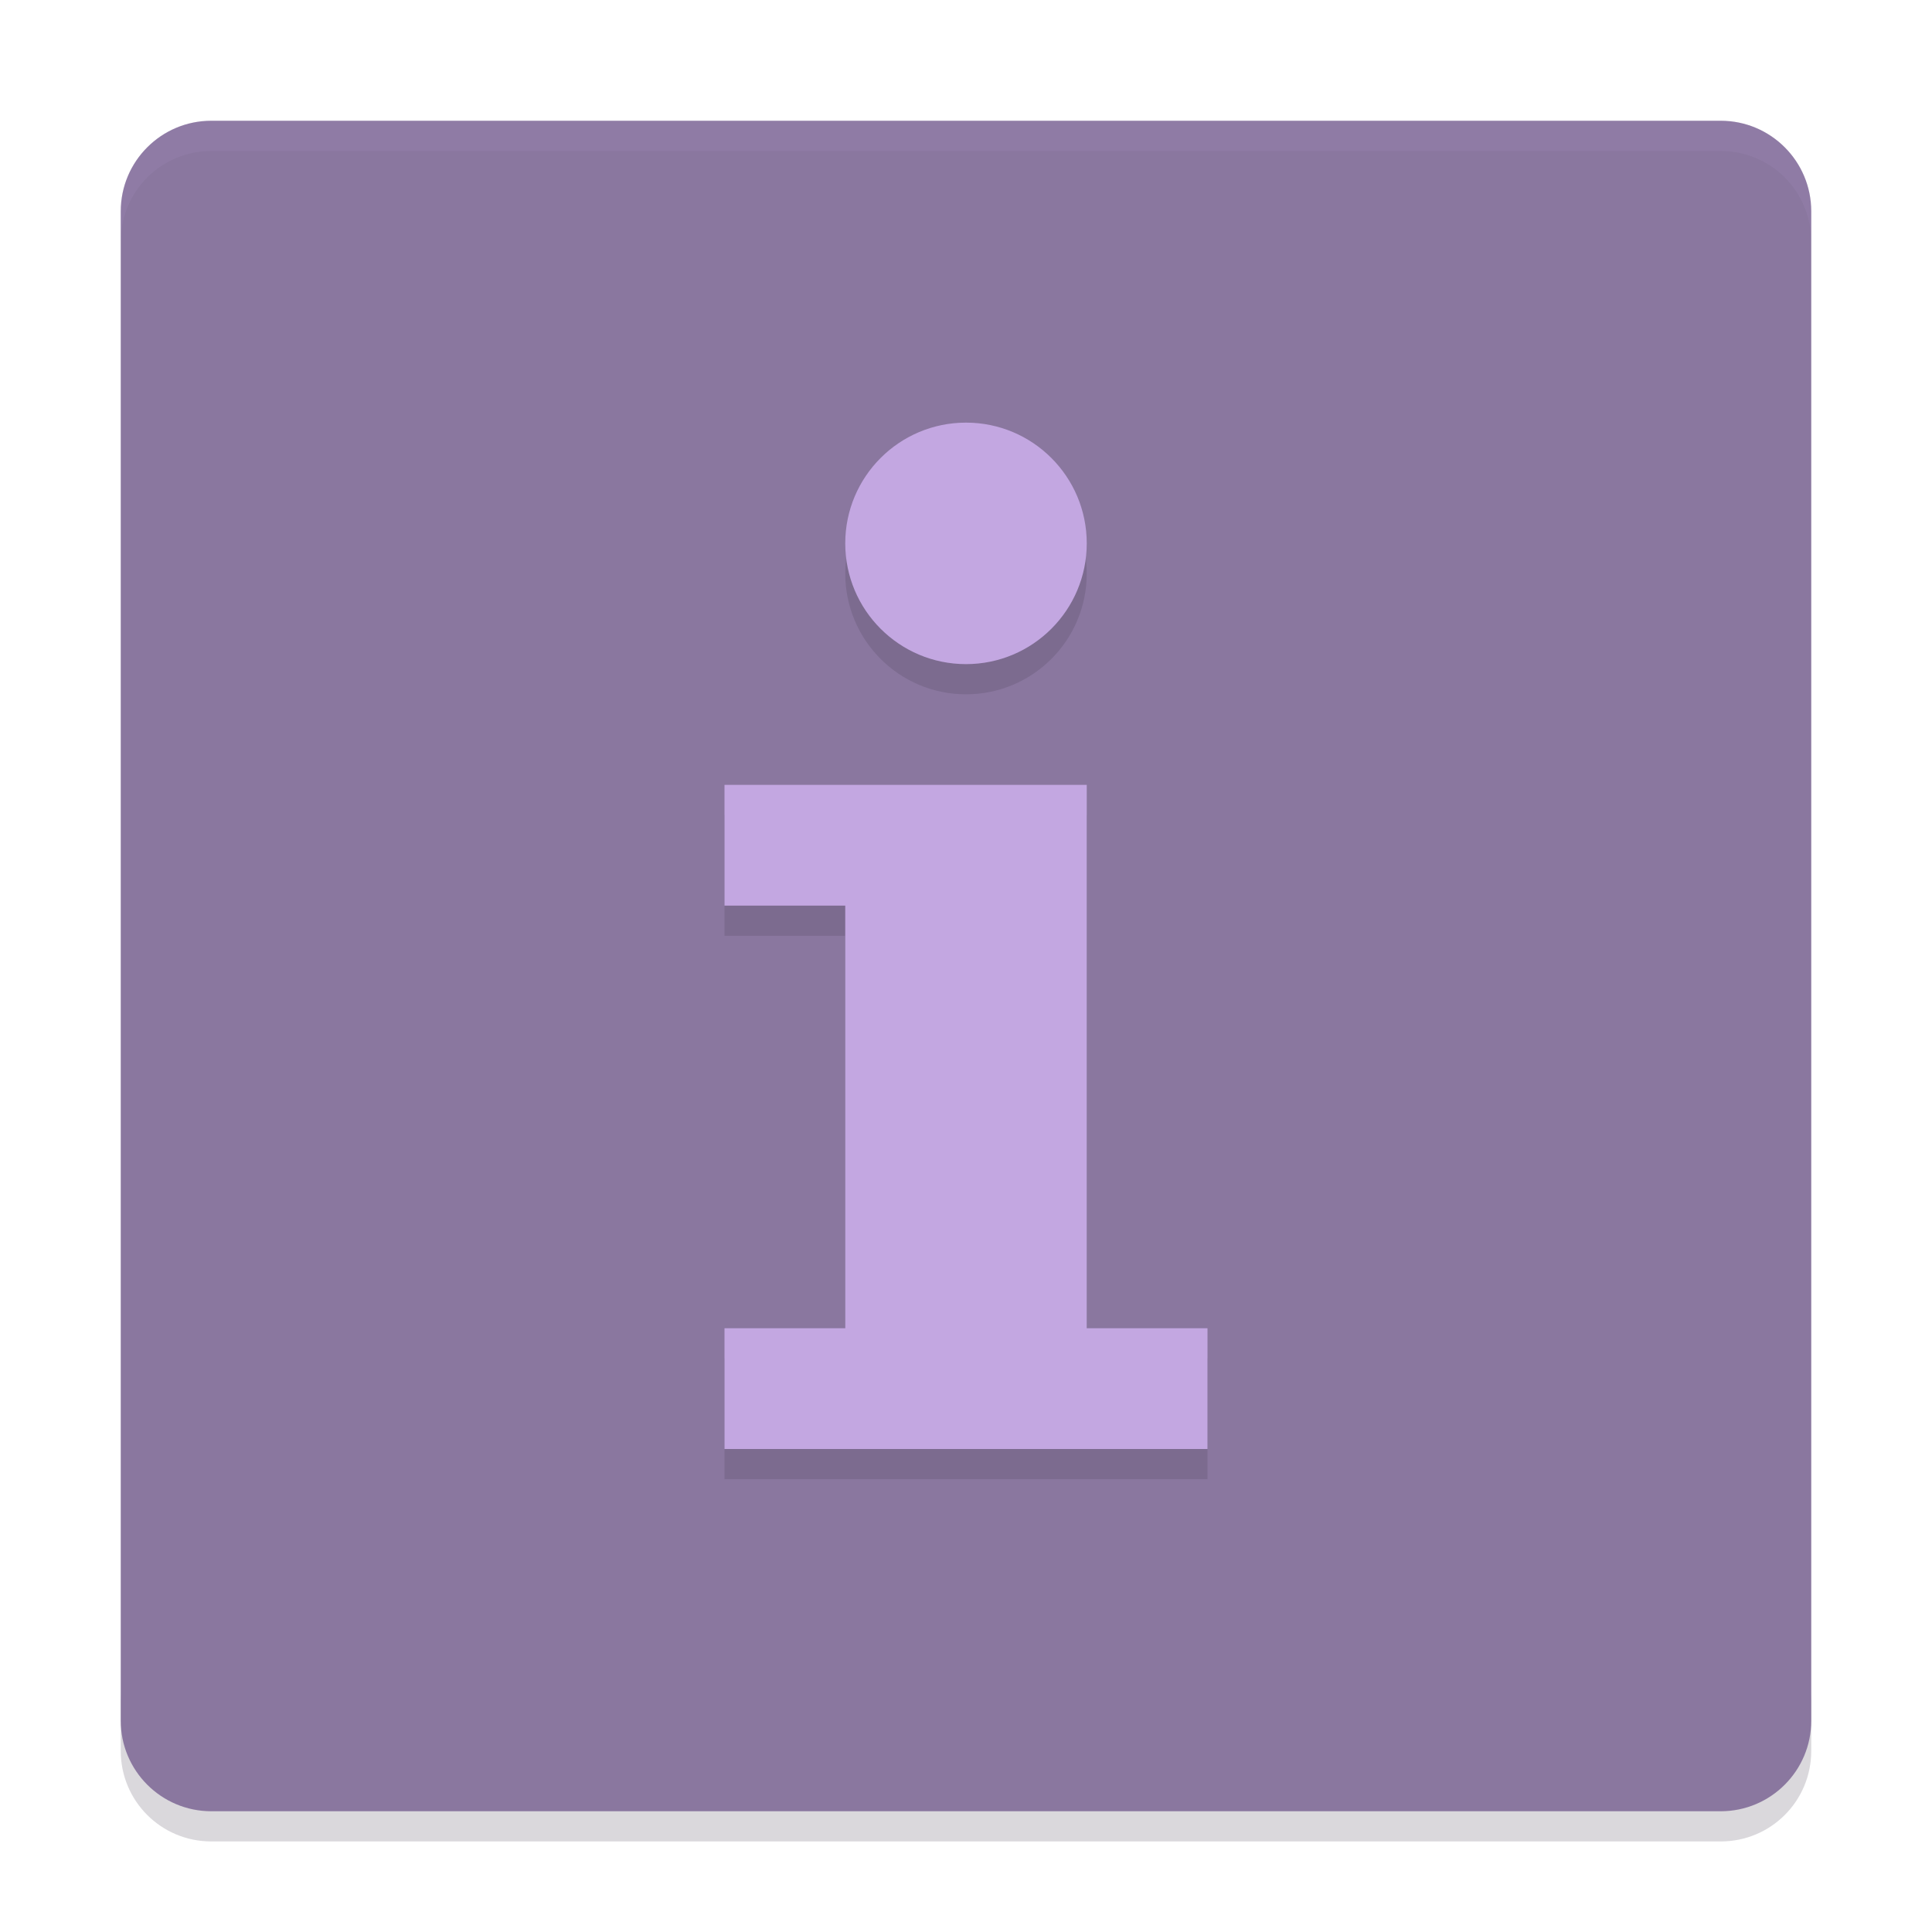
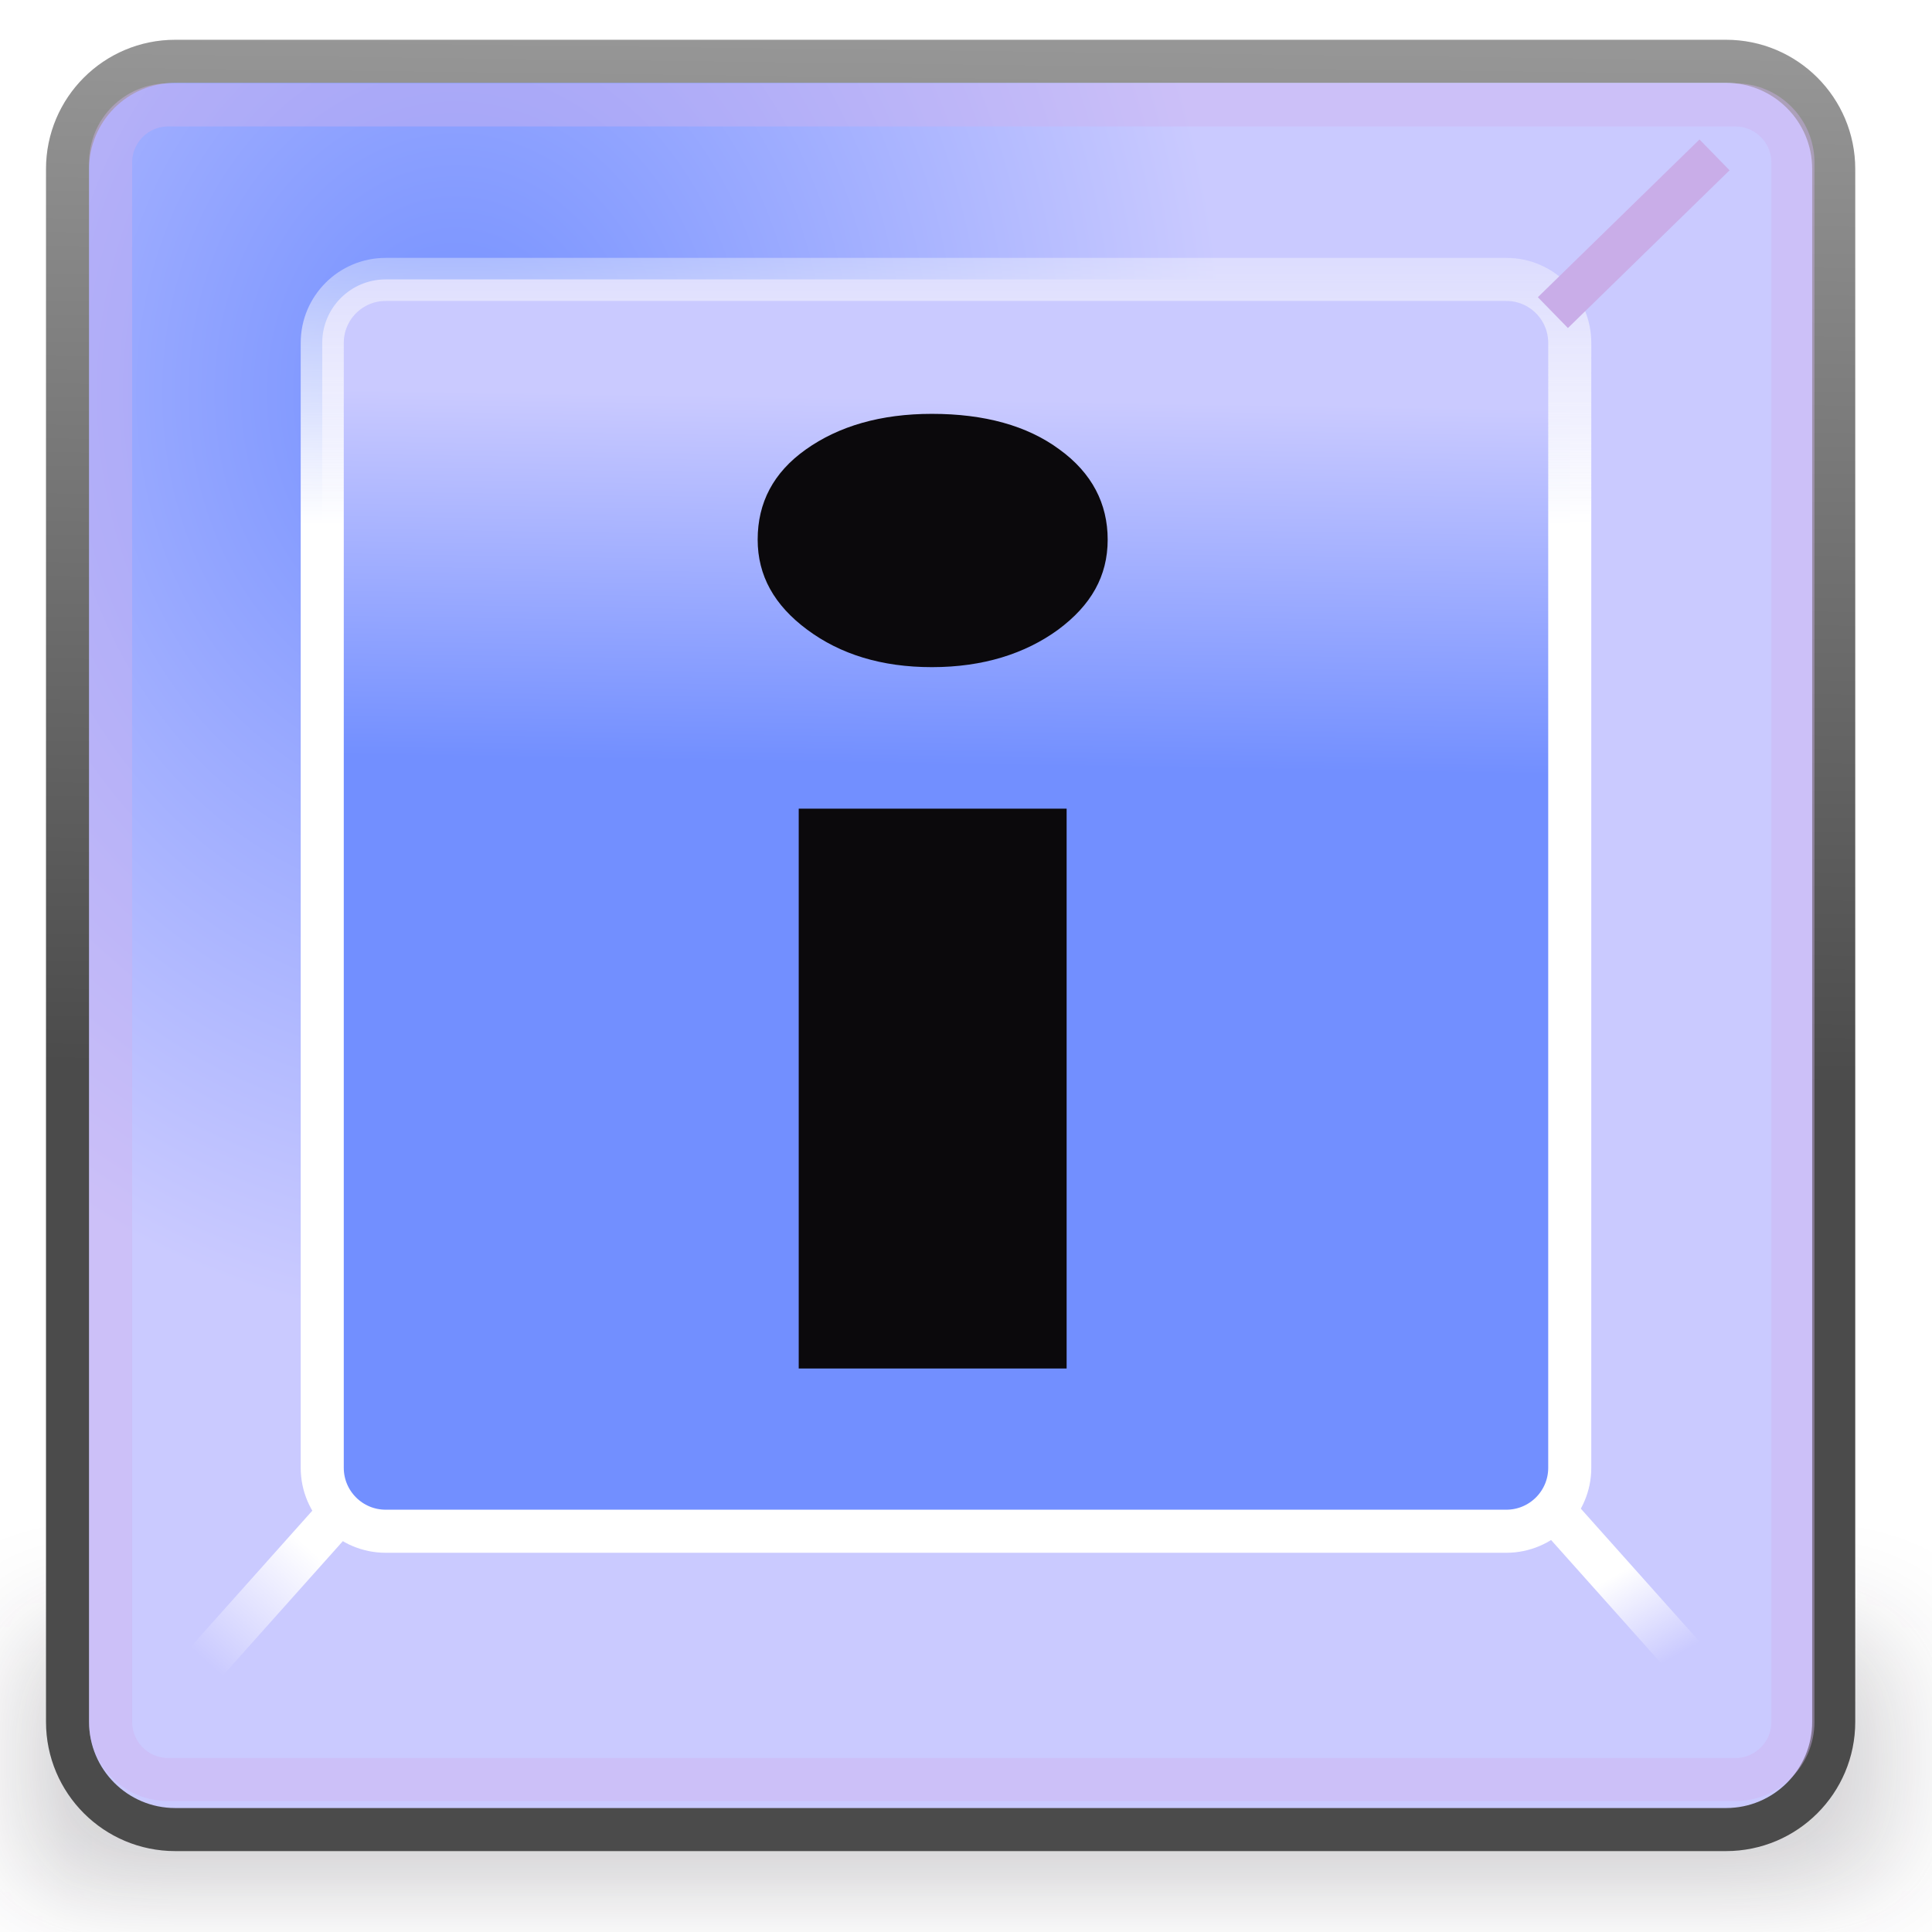
- <svg xmlns="http://www.w3.org/2000/svg" width="64" height="64" version="1">
-   <path style="opacity:0.2" d="m 4,56 0,2 c 0,1.662 1.338,3 3,3 l 50,0 c 1.662,0 3,-1.338 3,-3 l 0,-2 c 0,1.662 -1.338,3 -3,3 L 7,59 C 5.338,59 4,57.662 4,56 Z" fill="#453c50" />
-   <rect style="fill:#8a779f" width="56" height="56" x="4" y="4" rx="3" ry="3" />
-   <path style="opacity:0.1;fill:#c3a7e1" d="M 7 4 C 5.338 4 4 5.338 4 7 L 4 8 C 4 6.338 5.338 5 7 5 L 57 5 C 58.662 5 60 6.338 60 8 L 60 7 C 60 5.338 58.662 4 57 4 L 7 4 z" />
-   <path style="opacity:0.2" d="m 32,15 a 4,4 0 0 0 -4,4 4,4 0 0 0 4,4 4,4 0 0 0 4,-4 4,4 0 0 0 -4,-4 z m -8,12 0,4 4,0 0,14 -4,0 0,4 16,0 0,-4 -4,0 0,-18 -12,0 z" fill="#453c50" />
-   <path style="fill:#c3a7e1" d="m 32,14 a 4,4 0 0 0 -4,4 4,4 0 0 0 4,4 4,4 0 0 0 4,-4 4,4 0 0 0 -4,-4 z m -8,12 0,4 4,0 0,14 -4,0 0,4 16,0 0,-4 -4,0 0,-18 -12,0 z" />
+ <svg xmlns="http://www.w3.org/2000/svg" xmlns:xlink="http://www.w3.org/1999/xlink" width="48" height="48" id="svg4908" version="1.0">
+   <defs id="defs4910">
+     <linearGradient id="linearGradient5554">
+       <stop style="stop-color:#4b4b4b;stop-opacity:1;" offset="0" id="stop5556" />
+       <stop style="stop-color:#969696;stop-opacity:1;" offset="1" id="stop5558" />
+     </linearGradient>
+     <linearGradient id="linearGradient5954">
+       <stop style="stop-color:#ffffff;stop-opacity:1;" offset="0" id="stop5956" />
+       <stop style="stop-color:#ffffff;stop-opacity:0;" offset="1" id="stop5958" />
+     </linearGradient>
+     <linearGradient id="linearGradient5946">
+       <stop style="stop-color:#ffffff;stop-opacity:1;" offset="0" id="stop5948" />
+       <stop style="stop-color:#ffffff;stop-opacity:0;" offset="1" id="stop5950" />
+     </linearGradient>
+     <linearGradient id="linearGradient5684">
+       <stop style="stop-color:#ffffff;stop-opacity:1;" offset="0" id="stop5686" />
+       <stop style="stop-color:#fbfbfa;stop-opacity:0" offset="1" id="stop5688" />
+     </linearGradient>
+     <linearGradient id="linearGradient5582">
+       <stop style="stop-color:#728fff;stop-opacity:1;" offset="0" id="stop5584" />
+       <stop style="stop-color:#cacaff;stop-opacity:1;" offset="1" id="stop5586" />
+     </linearGradient>
+     <radialGradient xlink:href="#linearGradient5582" id="radialGradient5588" cx="4.08" cy="5.079" fx="4.08" fy="5.079" r="9.991" gradientTransform="matrix(1.789042,0,-2.6448943e-6,2.163114,5.295873,0.1971189)" gradientUnits="userSpaceOnUse" />
+     <filter x="-0.089" width="1.178" y="-0.481" height="1.962" id="filter5672">
+       <feGaussianBlur stdDeviation="0.814" id="feGaussianBlur5674" />
+     </filter>
+     <linearGradient xlink:href="#linearGradient5684" id="linearGradient5690" x1="11.054" y1="7.069" x2="11.054" y2="2.669" gradientUnits="userSpaceOnUse" gradientTransform="matrix(2.244212,0,0,2.236444,-0.8337236,-1.531208)" />
+     <linearGradient xlink:href="#linearGradient5582" id="linearGradient5572" x1="8.071" y1="9.509" x2="8.133" y2="5.696" gradientUnits="userSpaceOnUse" gradientTransform="matrix(2.228031,0,0,2.236444,-0.5504298,-1.531208)" />
+     <linearGradient xlink:href="#linearGradient5946" id="linearGradient5952" x1="39.767" y1="38.498" x2="40.912" y2="40.531" gradientUnits="userSpaceOnUse" />
+     <linearGradient xlink:href="#linearGradient5954" id="linearGradient5960" x1="9.19" y1="38.017" x2="6.795" y2="40.668" gradientUnits="userSpaceOnUse" />
+     <linearGradient xlink:href="#linearGradient5554" id="linearGradient5560" x1="16.066" y1="26.937" x2="16.363" y2="2.988" gradientUnits="userSpaceOnUse" />
+     <radialGradient xlink:href="#linearGradient5582" id="radialGradient2428" gradientUnits="userSpaceOnUse" gradientTransform="matrix(1.789042,0,-2.6448943e-6,2.163114,5.295873,0.1971189)" cx="4.08" cy="5.079" fx="4.08" fy="5.079" r="9.991" />
+     <linearGradient xlink:href="#linearGradient5554" id="linearGradient2430" gradientUnits="userSpaceOnUse" x1="16.066" y1="26.937" x2="16.363" y2="2.988" />
+     <linearGradient xlink:href="#linearGradient5582" id="linearGradient2432" gradientUnits="userSpaceOnUse" gradientTransform="matrix(2.228031,0,0,2.236444,-0.5504298,-1.531208)" x1="8.071" y1="9.509" x2="8.133" y2="5.696" />
+     <linearGradient xlink:href="#linearGradient5684" id="linearGradient2434" gradientUnits="userSpaceOnUse" gradientTransform="matrix(2.244212,0,0,2.236444,-0.8337236,-1.531208)" x1="11.054" y1="7.069" x2="11.054" y2="2.669" />
+     <linearGradient xlink:href="#linearGradient5946" id="linearGradient2436" gradientUnits="userSpaceOnUse" x1="39.767" y1="38.498" x2="40.912" y2="40.531" />
+     <linearGradient xlink:href="#linearGradient5954" id="linearGradient2438" gradientUnits="userSpaceOnUse" x1="9.19" y1="38.017" x2="6.795" y2="40.668" />
+     <linearGradient xlink:href="#linearGradient5954" id="linearGradient2426" gradientUnits="userSpaceOnUse" x1="9.19" y1="38.017" x2="6.795" y2="40.668" gradientTransform="matrix(1.069832,0,0,1.069832,-2.144351,-2.208634)" />
+     <linearGradient xlink:href="#linearGradient5946" id="linearGradient2429" gradientUnits="userSpaceOnUse" x1="39.767" y1="38.498" x2="40.912" y2="40.531" gradientTransform="matrix(1.069832,0,0,1.069832,-2.144351,-2.208634)" />
+     <linearGradient xlink:href="#linearGradient5582" id="linearGradient2435" gradientUnits="userSpaceOnUse" gradientTransform="matrix(2.383619,0,0,2.392619,-2.733218,-3.846769)" x1="8.071" y1="9.509" x2="8.133" y2="5.696" />
+     <linearGradient xlink:href="#linearGradient5684" id="linearGradient2437" gradientUnits="userSpaceOnUse" gradientTransform="matrix(2.400929,0,0,2.392619,-3.036295,-3.846769)" x1="11.054" y1="7.069" x2="11.054" y2="2.669" />
+     <radialGradient xlink:href="#linearGradient5582" id="radialGradient2440" gradientUnits="userSpaceOnUse" gradientTransform="matrix(1.913974,0,-2.829592e-6,2.314168,3.521343,-1.99775)" cx="4.08" cy="5.079" fx="4.08" fy="5.079" r="9.991" />
+     <linearGradient xlink:href="#linearGradient5554" id="linearGradient2442" gradientUnits="userSpaceOnUse" x1="16.066" y1="26.937" x2="16.363" y2="2.988" gradientTransform="matrix(1.069832,0,0,1.069832,-2.144351,-2.208634)" />
+   </defs>
+   <g id="layer1">
+     <path style="font-size:26.076px;font-style:normal;font-weight:normal;fill:#0b090c;fill-opacity:1;stroke:none;stroke-width:1px;stroke-linecap:butt;stroke-linejoin:miter;stroke-opacity:1;font-family:Bitstream Vera Sans" d="M -6.412,25.076 C -8.372,25.076 -9.729,25.285 -10.485,25.703 C -11.241,26.121 -11.619,26.834 -11.619,27.843 C -11.619,28.646 -11.338,29.286 -10.775,29.762 C -10.204,30.229 -9.431,30.463 -8.455,30.463 C -7.111,30.463 -6.034,30.02 -5.226,29.134 C -4.409,28.241 -4,27.056 -4,25.58 L -4,25.076 L -6.412,25.076 M -1.575,24.141 L -1.575,32 L -4,32 L -4,29.909 C -4.554,30.745 -5.243,31.365 -6.069,31.766 C -6.896,32.16 -7.906,32.357 -9.101,32.357 C -10.613,32.357 -11.817,31.963 -12.713,31.176 C -13.6,30.381 -14.044,29.319 -14.044,27.99 C -14.044,26.441 -13.491,25.272 -12.383,24.485 C -11.267,23.698 -9.606,23.304 -7.401,23.304 L -4,23.304 L -4,23.083 C -4,22.042 -4.369,21.238 -5.107,20.672 C -5.837,20.099 -6.865,19.812 -8.192,19.812 C -9.035,19.812 -9.857,19.906 -10.657,20.094 C -11.456,20.283 -12.225,20.566 -12.963,20.943 L -12.963,18.852 C -12.076,18.532 -11.215,18.295 -10.38,18.139 C -9.545,17.975 -8.732,17.893 -7.941,17.893 C -5.806,17.893 -4.211,18.409 -3.156,19.443 C -2.102,20.476 -1.575,22.042 -1.575,24.141 M -6.004,11.854 L -3.38,11.854 L -7.678,16.478 L -9.694,16.478 L -6.004,11.854" id="text5602" />
+     <rect style="opacity:0.219;fill:#28232e;fill-opacity:1;stroke:none;stroke-width:1;stroke-linecap:round;stroke-linejoin:miter;stroke-miterlimit:4;stroke-dasharray:none;stroke-dashoffset:0;stroke-opacity:1;filter:url(#filter5672)" id="rect5606" width="22" height="4.062" x="0" y="17.938" rx="0.739" ry="0.98" transform="matrix(2.131166,0,0,1.608689,6.7119696e-2,11.58536)" />
+     <path style="fill:#c2a6df;fill-opacity:1;fill-rule:evenodd;stroke:none;stroke-width:1px;stroke-linecap:butt;stroke-linejoin:miter;stroke-opacity:1" d="M 43.637,2.771 L 38.92,7.21 L 38.92,39.247 L 43.526,43.486 L 43.637,2.771 z" id="path5548" />
+     <rect style="fill:url(#radialGradient2440);fill-opacity:1;stroke:url(#linearGradient2442);stroke-width:1.07;stroke-linecap:round;stroke-linejoin:miter;stroke-miterlimit:4;stroke-dasharray:none;stroke-dashoffset:0;stroke-opacity:1" id="rect4965" width="43.88" height="43.932" x="1.678" y="1.523" rx="2.675" ry="2.675" />
+     <rect style="fill:url(#linearGradient2435);fill-opacity:1;stroke:url(#linearGradient2437);stroke-width:1.07;stroke-linecap:round;stroke-linejoin:miter;stroke-miterlimit:4;stroke-dasharray:none;stroke-dashoffset:0;stroke-opacity:1" id="rect5570" width="30.994" height="31.101" x="8.006" y="6.942" rx="1.576" ry="1.576" />
+     <rect style="opacity:0.427;fill:none;fill-opacity:1;stroke:#ceb1ee;stroke-width:1.07;stroke-linecap:round;stroke-linejoin:miter;stroke-miterlimit:4;stroke-dasharray:none;stroke-dashoffset:0;stroke-opacity:1" id="rect5580" width="41.797" height="41.607" x="2.748" y="2.606" rx="1.433" ry="1.433" />
+     <path style="fill:#c9ade8;fill-opacity:1;fill-rule:evenodd;stroke:#c9ade8;stroke-width:1.07px;stroke-linecap:butt;stroke-linejoin:miter;stroke-opacity:1" d="M 42.597,3.848 L 38.581,7.767" id="path5574" />
+     <path style="fill:none;fill-rule:evenodd;stroke:url(#linearGradient2429);stroke-width:1.07px;stroke-linecap:butt;stroke-linejoin:miter;stroke-opacity:1" d="M 38.291,37.183 L 42.508,41.907" id="path5576" />
+     <path style="fill:none;fill-rule:evenodd;stroke:url(#linearGradient2426);stroke-width:1.07px;stroke-linecap:butt;stroke-linejoin:miter;stroke-opacity:1" d="M 8.657,37.33 L 4.44,42.054" id="path5578" />
+     <path style="font-size:25.676px;font-style:normal;font-variant:normal;font-weight:bold;font-stretch:normal;text-align:start;line-height:100%;writing-mode:lr-tb;text-anchor:start;fill:#0b090c;fill-opacity:1;stroke:none;stroke-width:1px;stroke-linecap:butt;stroke-linejoin:miter;stroke-opacity:1;font-family:'微软雅黑';-inkscape-font-specification:'微软雅黑 Bold'" d="M 23.153,10.282 C 21.884,10.282 20.839,10.585 20.018,11.169 C 19.214,11.74 18.824,12.488 18.824,13.407 C 18.824,14.301 19.235,15.037 20.056,15.645 C 20.876,16.254 21.899,16.575 23.153,16.575 C 24.422,16.575 25.468,16.242 26.288,15.645 C 27.108,15.037 27.52,14.314 27.52,13.407 C 27.52,12.513 27.13,11.753 26.325,11.169 C 25.521,10.573 24.453,10.282 23.153,10.282 z" id="text2416" />
+     <path style="font-size:25.676px;font-style:normal;font-variant:normal;font-weight:bold;font-stretch:normal;text-align:start;line-height:100%;writing-mode:lr-tb;text-anchor:start;fill:#0b090c;fill-opacity:1;stroke:none;stroke-width:1px;stroke-linecap:butt;stroke-linejoin:miter;stroke-opacity:1;font-family:'微软雅黑';-inkscape-font-specification:'微软雅黑 Bold'" d="M 19.844,20.091 L 19.844,34 L 26.5,34 L 26.5,20.091 L 19.844,20.091 z" id="path2425" />
+   </g>
</svg>
